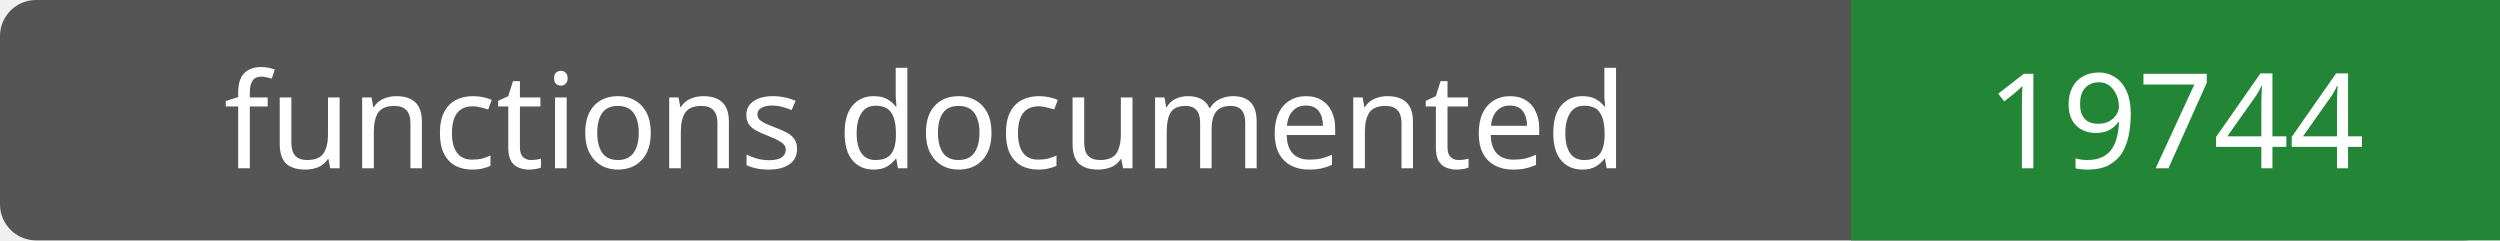
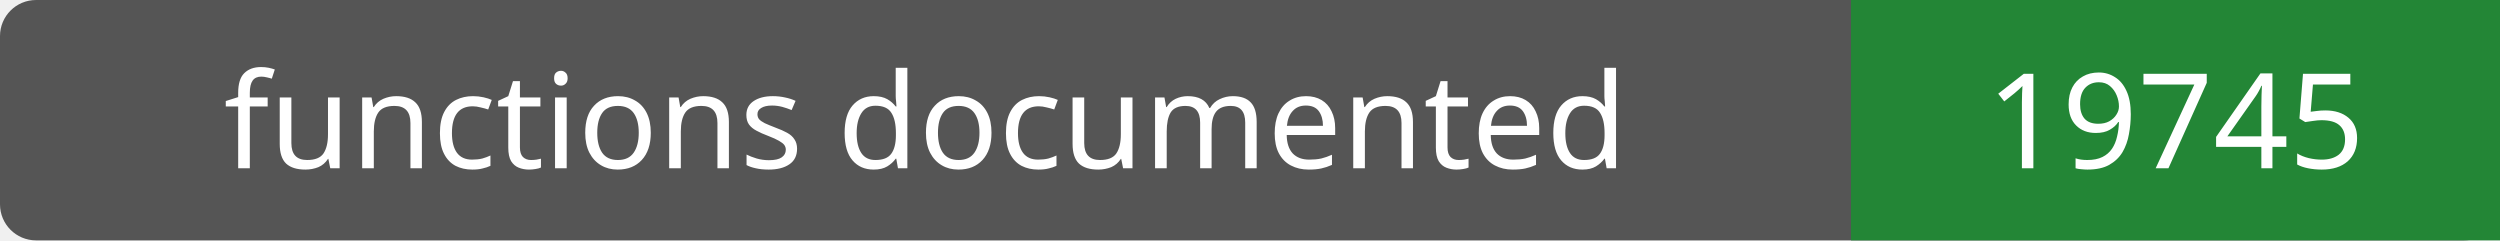
- <svg xmlns="http://www.w3.org/2000/svg" width="208" height="20" role="img" aria-label="functions documented: 19744">
+ <svg xmlns="http://www.w3.org/2000/svg" width="208" height="20" role="img" aria-label="functions documented: 19745">
  <rect width="208" height="20" rx="3" fill="#555" />
  <path fill="#238636" d="M154 0h54v20H154z" />
  <g fill="#fff" text-anchor="middle" font-family="Verdana,sans-serif" font-size="11">
    <text x="77.0" y="14">functions documented</text>
-     <text x="181.0" y="14">19744</text>
+     <text x="181.0" y="14">19745</text>
  </g>
</svg>
